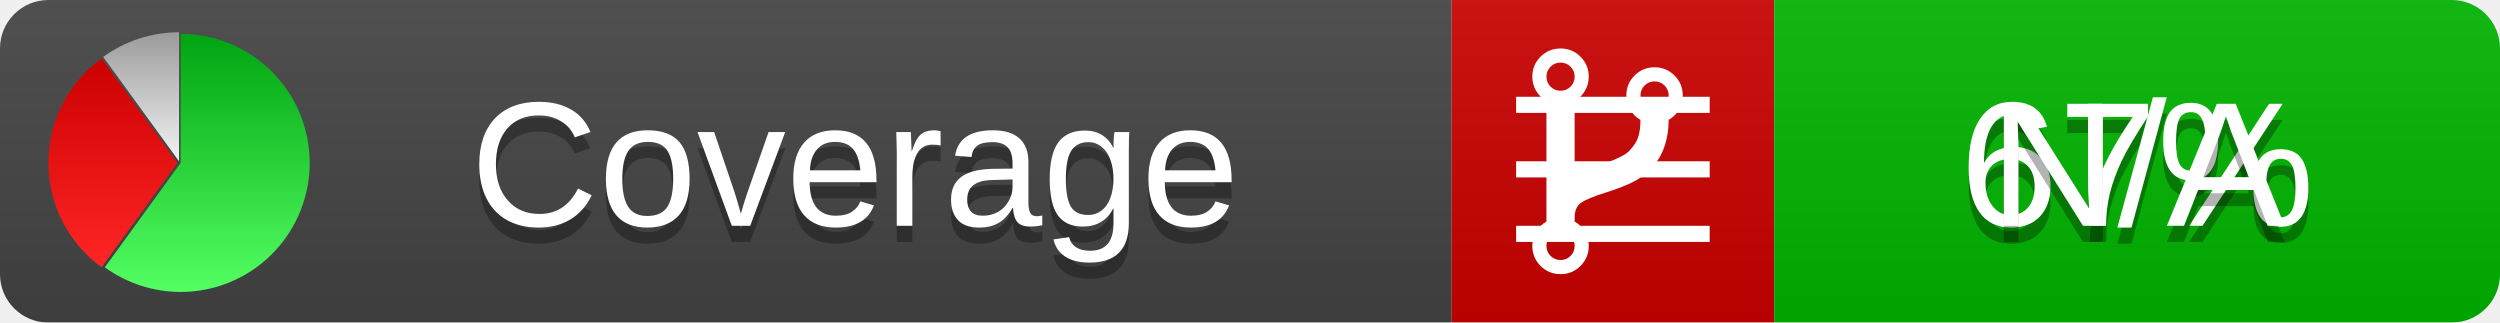
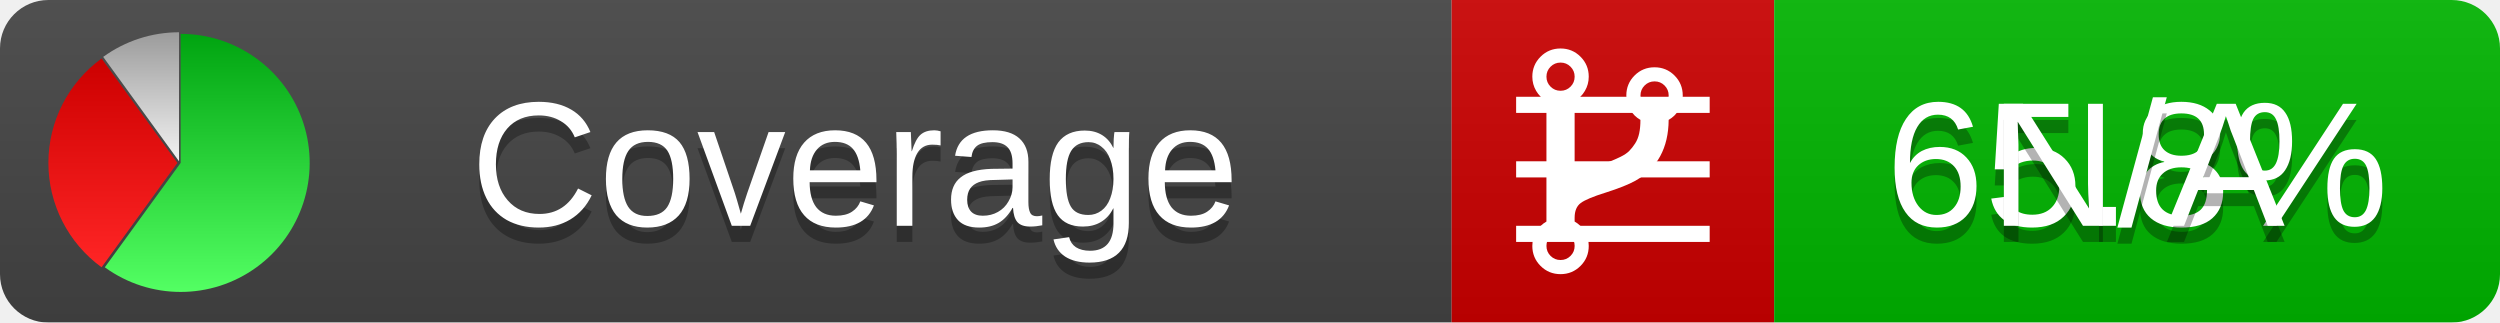
<svg xmlns="http://www.w3.org/2000/svg" xmlns:xlink="http://www.w3.org/1999/xlink" width="155" height="20">
  <style type="text/css">
          
            @keyframes fadeout {
              0 % { visibility: visible; opacity: 1; }
              40% { visibility: visible; opacity: 1; }
              50% { visibility: hidden; opacity: 0; }
              90% { visibility: hidden; opacity: 0; }
              100% { visibility: visible; opacity: 1; }
            }
            @keyframes fadein {
              0% { visibility: hidden; opacity: 0; }
              40% { visibility: hidden; opacity: 0; }
              50% { visibility: visible; opacity: 1; }
              90% { visibility: visible; opacity: 1; }
              100% { visibility: hidden; opacity: 0; }
            }
            .linecoverage {
                animation-duration: 10s;
                animation-name: fadeout;
                animation-iteration-count: infinite;
            }
            .branchcoverage {
                animation-duration: 10s;
                animation-name: fadein;
                animation-iteration-count: infinite;
            }
          
    </style>
  <defs>
    <linearGradient id="gradient" x2="0" y2="100%">
      <stop offset="0" stop-color="#bbb" stop-opacity=".1" />
      <stop offset="1" stop-opacity=".1" />
    </linearGradient>
    <linearGradient id="green" x2="0" y2="100%">
      <stop offset="0" stop-color="#00A410" />
      <stop offset="1" stop-color="#53FF63" />
    </linearGradient>
    <linearGradient id="red" x2="0" y2="100%">
      <stop offset="0" stop-color="#C00" />
      <stop offset="1" stop-color="#FF2525" />
    </linearGradient>
    <linearGradient id="gray" x2="0" y2="100%">
      <stop offset="0" stop-color="#9B9B9B" />
      <stop offset="1" stop-color="#F3F3F3" />
    </linearGradient>
    <mask id="mask">
      <rect width="155" height="20" rx="3" fill="#fff" />
    </mask>
    <g id="icon">
      <path style="fill:url(#green);" d="M205,202.5 l0,-200 a200,200 0 1,1 -117.558,361.803 z" />
      <path style="fill:url(#red);" d="M200,202.5 l-117.558,161.803 a200,200 0 0,1 0,-323.607 z" />
      <path style="fill:url(#gray);" d="M202.5,200 l-117.558,-161.803 a200,200 0 0,1 117.558,-38.196 z" />
    </g>
  </defs>
  <g mask="url(#mask)">
    <rect x="0" y="0" width="90" height="20" fill="#444" />
    <rect x="90" y="0" width="20" height="20" fill="#c00" />
    <rect x="110" y="0" width="45" height="20" fill="#00B600" />
    <rect x="0" y="0" width="155" height="20" fill="url(#gradient)" />
  </g>
  <g>
    <path class="linecoverage" stroke="#fff" d="M94 6.5 h12 M94 10.5 h12 M94 14.5 h12" />
    <path class="branchcoverage" fill="#fff" d="m 97.628,15.247 q 0,-0.364 -0.255,-0.619 -0.255,-0.255 -0.619,-0.255 -0.364,0 -0.619,0.255 -0.255,0.255 -0.255,0.619 0,0.364 0.255,0.619 0.255,0.255 0.619,0.255 0.364,0 0.619,-0.255 0.255,-0.255 0.255,-0.619 z m 0,-10.493 q 0,-0.364 -0.255,-0.619 -0.255,-0.255 -0.619,-0.255 -0.364,0 -0.619,0.255 -0.255,0.255 -0.255,0.619 0,0.364 0.255,0.619 0.255,0.255 0.619,0.255 0.364,0 0.619,-0.255 0.255,-0.255 0.255,-0.619 z m 5.83,1.166 q 0,-0.364 -0.255,-0.619 -0.255,-0.255 -0.619,-0.255 -0.364,0 -0.619,0.255 -0.255,0.255 -0.255,0.619 0,0.364 0.255,0.619 0.255,0.255 0.619,0.255 0.364,0 0.619,-0.255 0.255,-0.255 0.255,-0.619 z m 0.874,0 q 0,0.474 -0.237,0.879 -0.237,0.405 -0.638,0.633 -0.018,2.614 -2.059,3.771 -0.619,0.346 -1.849,0.738 -1.166,0.364 -1.544,0.647 -0.378,0.282 -0.378,0.911 l 0,0.237 q 0.401,0.228 0.638,0.633 0.237,0.405 0.237,0.879 0,0.729 -0.51,1.239 -0.51,0.51 -1.239,0.51 -0.729,0 -1.239,-0.51 -0.51,-0.51 -0.51,-1.239 0,-0.474 0.237,-0.879 0.237,-0.405 0.638,-0.633 l 0,-7.469 q -0.401,-0.228 -0.638,-0.633 -0.237,-0.405 -0.237,-0.879 0,-0.729 0.51,-1.239 0.51,-0.51 1.239,-0.51 0.729,0 1.239,0.51 0.51,0.51 0.51,1.239 0,0.474 -0.237,0.879 -0.237,0.405 -0.638,0.633 l 0,4.527 q 0.492,-0.237 1.403,-0.519 0.501,-0.155 0.797,-0.269 0.296,-0.114 0.642,-0.282 0.346,-0.169 0.537,-0.36 0.191,-0.191 0.369,-0.465 0.178,-0.273 0.255,-0.633 0.077,-0.36 0.077,-0.833 -0.401,-0.228 -0.638,-0.633 -0.237,-0.405 -0.237,-0.879 0,-0.729 0.51,-1.239 0.51,-0.51 1.239,-0.51 0.729,0 1.239,0.51 0.51,0.51 0.51,1.239 z" />
  </g>
  <g fill="#fff" text-anchor="middle" font-family="Verdana,Arial,Geneva,sans-serif" font-size="11">
    <a xlink:href="https://github.com/danielpalme/ReportGenerator" target="_top">
      <use xlink:href="#icon" transform="translate(3,2) scale(.04)" />
    </a>
    <text x="53" y="15" fill="#010101" fill-opacity=".3">Coverage</text>
    <text x="53" y="14" fill="#fff">Coverage</text>
-     <text class="linecoverage" x="132.5" y="15" fill="#010101" fill-opacity=".3">67%</text>
-     <text class="linecoverage" x="132.5" y="14">67%</text>
+     <text class="linecoverage" x="132.5" y="15" fill="#010101" fill-opacity=".3">65.8%</text>
+     <text class="linecoverage" x="132.5" y="14">65.8%</text>
    <text class="branchcoverage" x="132.5" y="15" fill="#010101" fill-opacity=".3">N/A</text>
    <text class="branchcoverage" x="132.5" y="14">N/A</text>
  </g>
  <g>
    <rect class="linecoverage" x="90" y="0" width="65" height="20" fill-opacity="0" />
    <rect class="branchcoverage" x="90" y="0" width="65" height="20" fill-opacity="0" />
  </g>
</svg>
